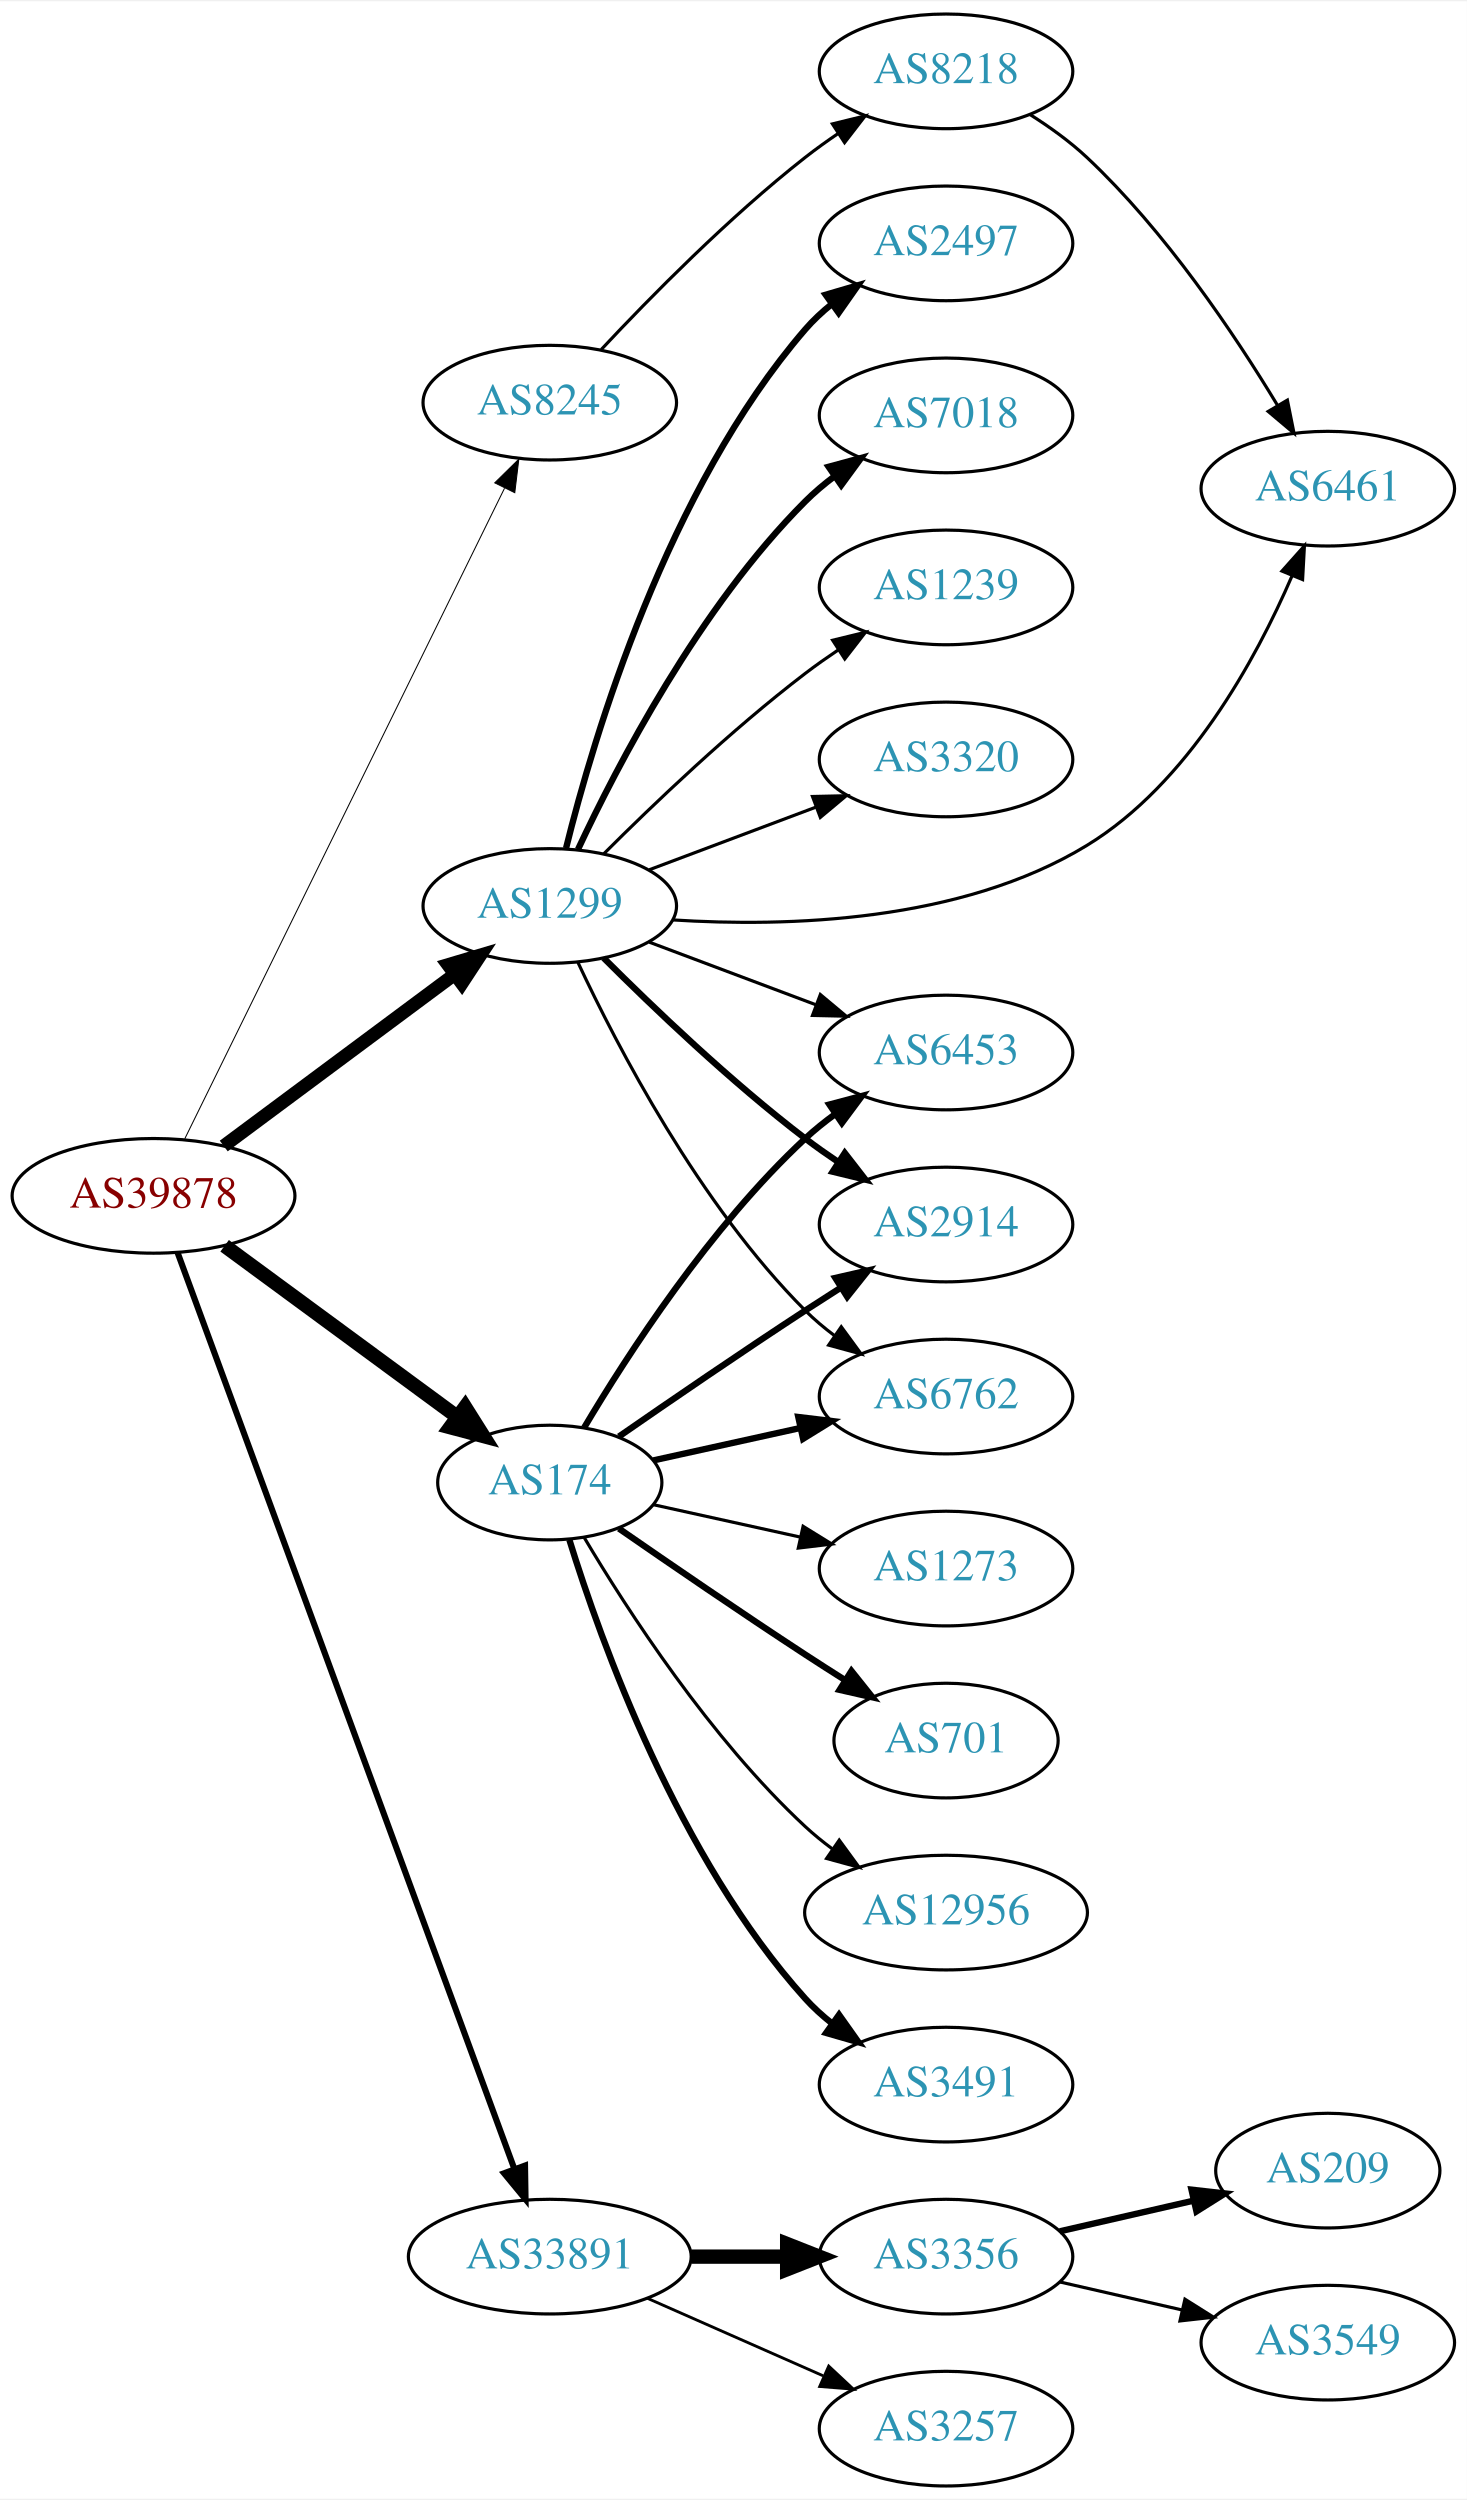
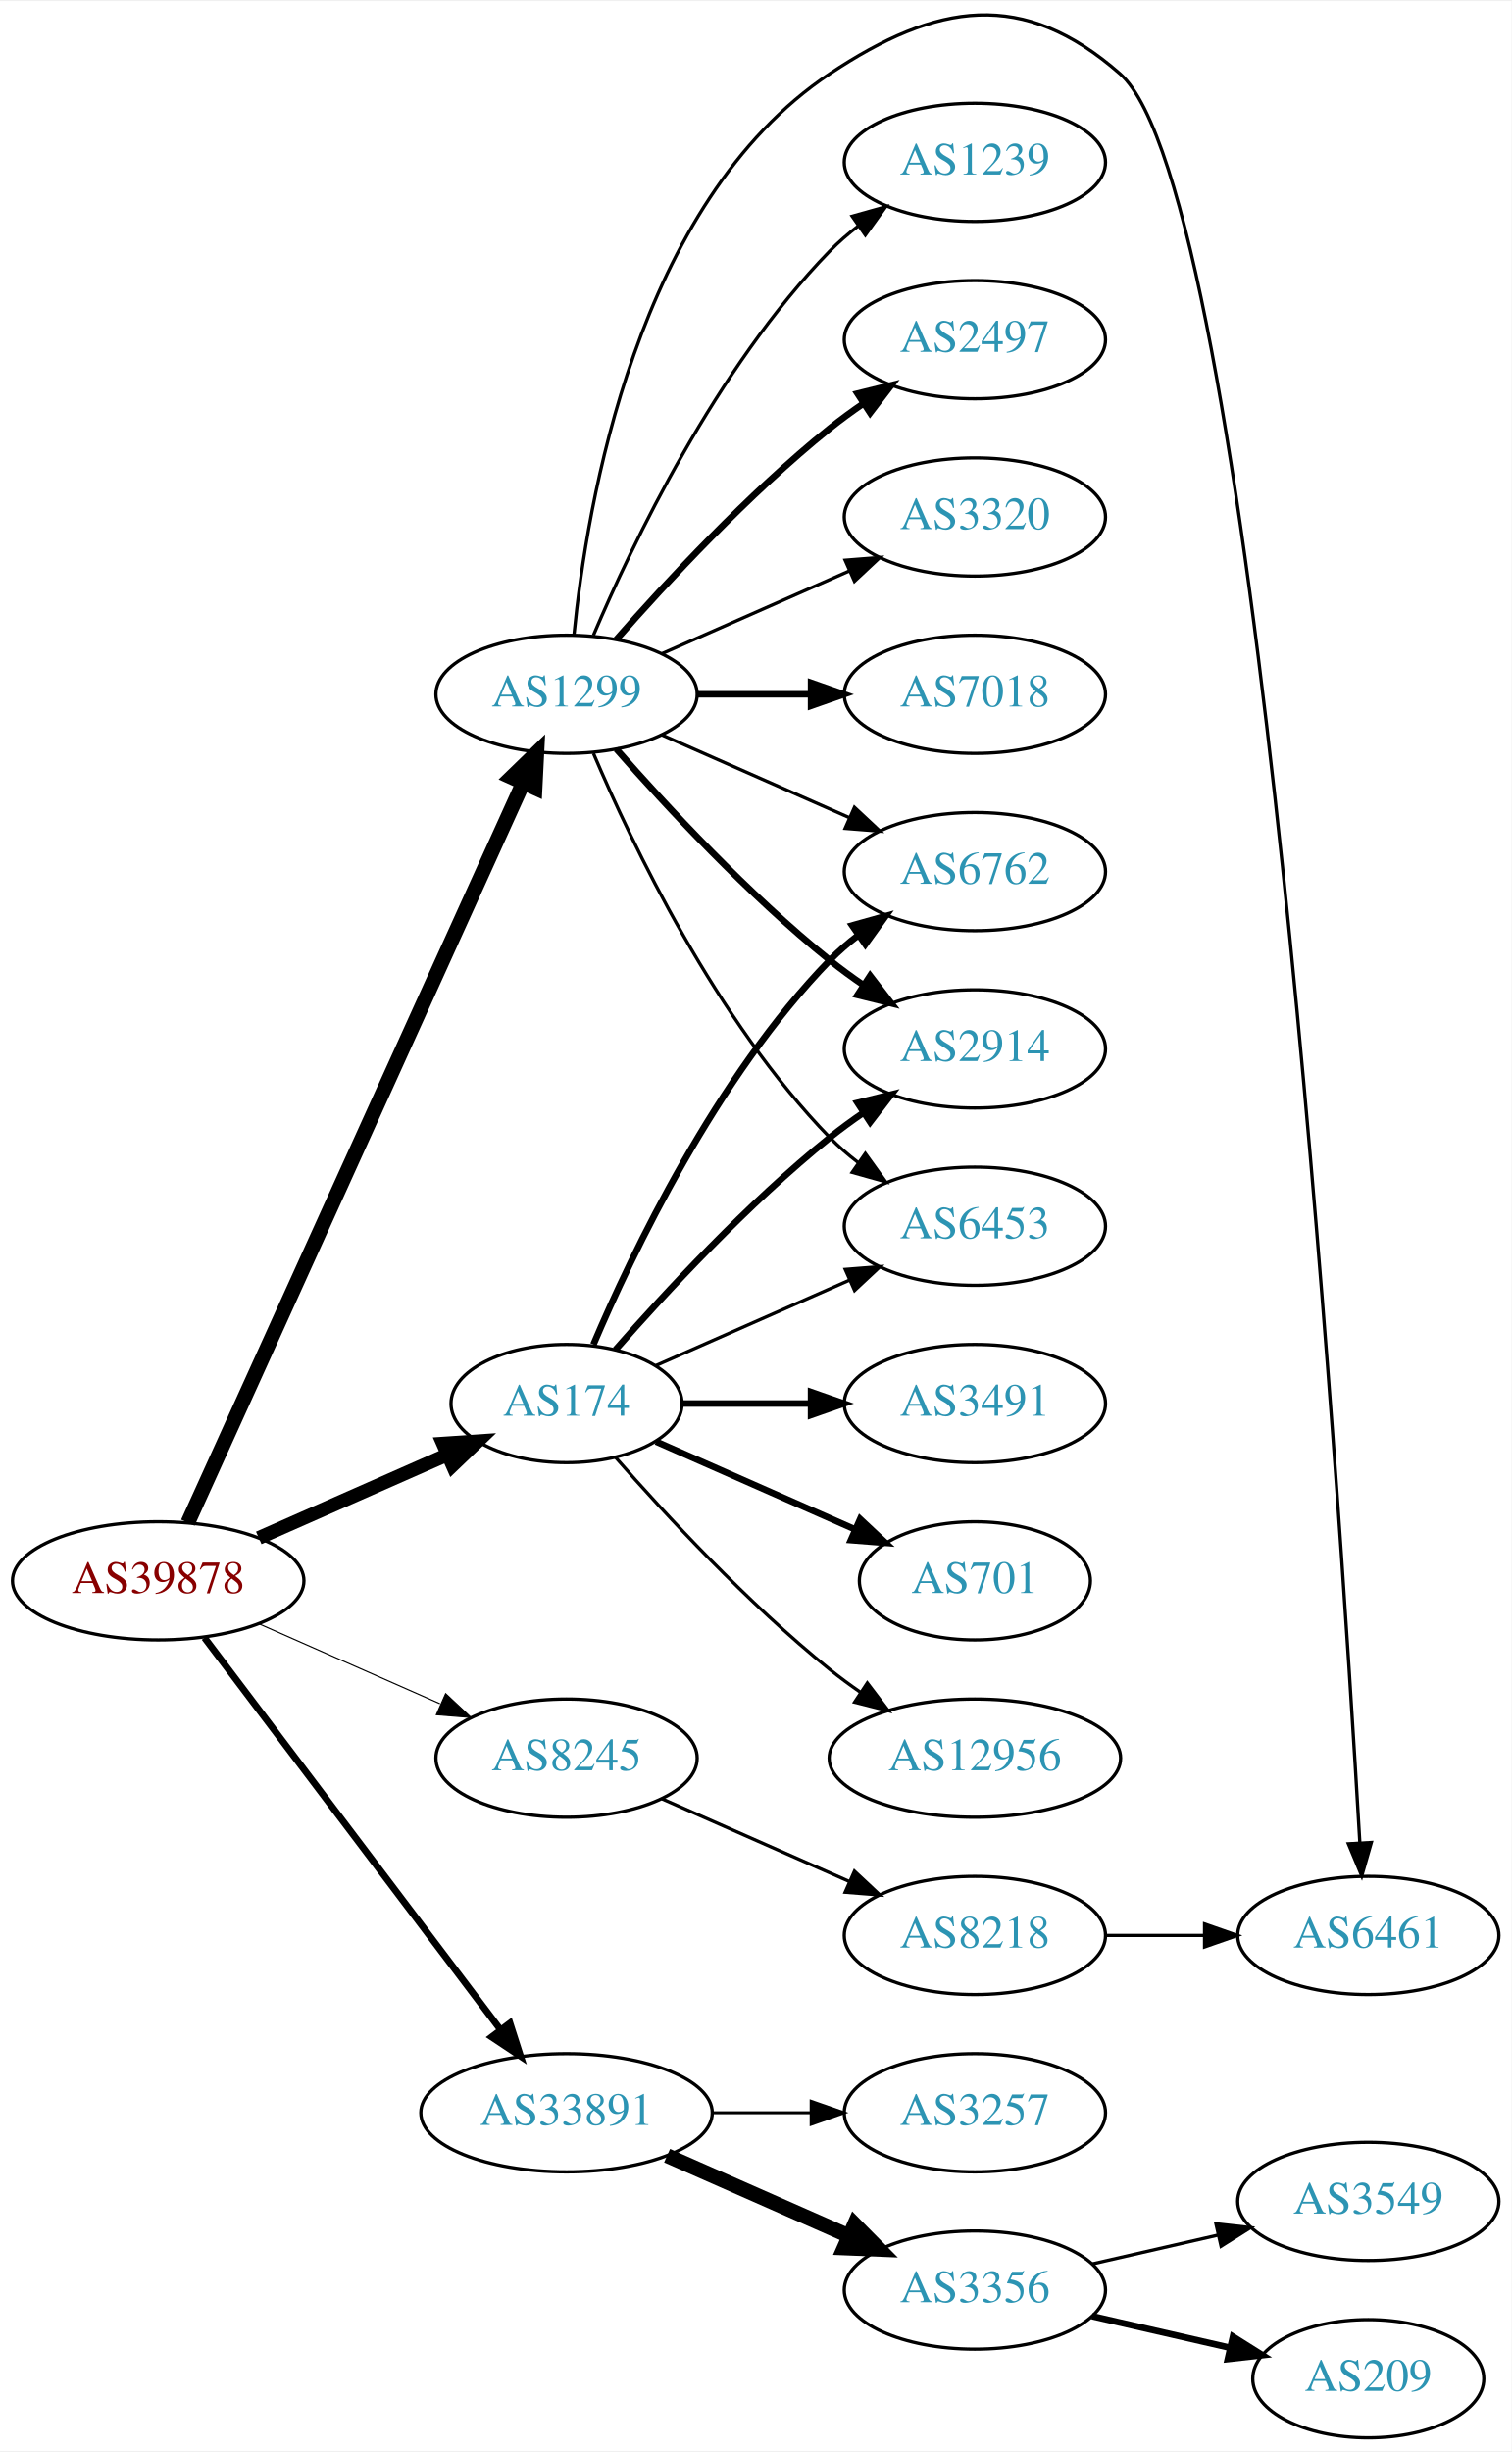
- <svg xmlns="http://www.w3.org/2000/svg" xmlns:xlink="http://www.w3.org/1999/xlink" width="460pt" height="784pt" viewBox="0.00 0.00 460.47 784.00">
-   <g id="graph0" class="graph" transform="scale(1 1) rotate(0) translate(4 780)">
-     <polygon fill="white" stroke="none" points="-4,4 -4,-780 456.469,-780 456.469,4 -4,4" />
+ <svg xmlns="http://www.w3.org/2000/svg" xmlns:xlink="http://www.w3.org/1999/xlink" width="460pt" height="746pt" viewBox="0.00 0.00 460.47 746.13">
+   <g id="graph0" class="graph" transform="scale(1 1) rotate(0) translate(4 742.132)">
+     <polygon fill="white" stroke="none" points="-4,4 -4,-742.132 456.469,-742.132 456.469,4 -4,4" />
    <g id="node1" class="node">
      <g id="a_node1">
        <a xlink:href="/asn/39878" xlink:title="AS39878 ~ Peter Rauter GmbH [AT]">
-           <ellipse fill="#ffffff" stroke="black" cx="44.196" cy="-405" rx="44.393" ry="18" />
-           <text text-anchor="middle" x="44.196" y="-401.3" font-family="Times,serif" font-size="14.00" fill="#880000">AS39878</text>
+           <ellipse fill="#ffffff" stroke="black" cx="44.196" cy="-261" rx="44.393" ry="18" />
+           <text text-anchor="middle" x="44.196" y="-257.3" font-family="Times,serif" font-size="14.00" fill="#880000">AS39878</text>
        </a>
      </g>
    </g>
    <g id="node2" class="node">
      <g id="a_node2">
        <a xlink:href="/asn/174" xlink:title="AS174 ~ Cogent Communications [US]">
          <ellipse fill="#ffffff" stroke="black" cx="168.588" cy="-315" rx="35.194" ry="18" />
          <text text-anchor="middle" x="168.588" y="-311.3" font-family="Times,serif" font-size="14.00" fill="#2c94b3">AS174</text>
        </a>
      </g>
    </g>
    <g id="edge1" class="edge">
-       <path fill="none" stroke="black" stroke-width="4.5" d="M66.515,-389.323C86.799,-374.408 117.436,-351.879 139.661,-335.536" />
-       <polygon fill="black" stroke="black" stroke-width="4.5" points="142.004,-338.7 147.728,-329.604 137.339,-332.356 142.004,-338.7" />
+       <path fill="none" stroke="black" stroke-width="4.154" d="M74.824,-274.072C92.095,-281.692 113.985,-291.35 132.164,-299.371" />
+       <polygon fill="black" stroke="black" stroke-width="4.154" points="130.941,-302.804 141.557,-303.515 133.875,-296.153 130.941,-302.804" />
    </g>
    <g id="node3" class="node">
      <g id="a_node3">
        <a xlink:href="/asn/1299" xlink:title="AS1299 ~ Telia Carrier [EU]">
-           <ellipse fill="#ffffff" stroke="black" cx="168.588" cy="-496" rx="39.794" ry="18" />
-           <text text-anchor="middle" x="168.588" y="-492.3" font-family="Times,serif" font-size="14.00" fill="#2c94b3">AS1299</text>
+           <ellipse fill="#ffffff" stroke="black" cx="168.588" cy="-531" rx="39.794" ry="18" />
+           <text text-anchor="middle" x="168.588" y="-527.3" font-family="Times,serif" font-size="14.00" fill="#2c94b3">AS1299</text>
        </a>
      </g>
    </g>
    <g id="edge2" class="edge">
-       <path fill="none" stroke="black" stroke-width="4.179" d="M66.236,-420.643C86.236,-435.513 116.48,-458 138.726,-474.541" />
-       <polygon fill="black" stroke="black" stroke-width="4.179" points="136.616,-477.528 146.823,-480.561 140.979,-471.66 136.616,-477.528" />
+       <path fill="none" stroke="black" stroke-width="4.5" d="M53.227,-278.715C74.147,-324.867 130.43,-449.028 155.386,-504.082" />
+       <polygon fill="black" stroke="black" stroke-width="4.5" points="151.813,-505.737 159.528,-513.219 158.986,-502.486 151.813,-505.737" />
    </g>
    <g id="node4" class="node">
      <g id="a_node4">
        <a xlink:href="/asn/8245" xlink:title="AS8245 ~ Video-Broadcast GmbH [AT]">
-           <ellipse fill="#ffffff" stroke="black" cx="168.588" cy="-654" rx="39.794" ry="18" />
-           <text text-anchor="middle" x="168.588" y="-650.3" font-family="Times,serif" font-size="14.00" fill="#2c94b3">AS8245</text>
+           <ellipse fill="#ffffff" stroke="black" cx="168.588" cy="-207" rx="39.794" ry="18" />
+           <text text-anchor="middle" x="168.588" y="-203.3" font-family="Times,serif" font-size="14.00" fill="#2c94b3">AS8245</text>
        </a>
      </g>
    </g>
    <g id="edge3" class="edge">
-       <path fill="none" stroke="black" stroke-width="0.321" d="M53.998,-422.907C75.213,-466.068 129.268,-576.039 154.386,-627.141" />
-       <polygon fill="black" stroke="black" stroke-width="0.321" points="151.313,-628.824 158.866,-636.255 157.596,-625.736 151.313,-628.824" />
+       <path fill="none" stroke="black" stroke-width="0.346" d="M74.824,-247.928C91.418,-240.607 112.278,-231.403 130.011,-223.579" />
+       <polygon fill="black" stroke="black" stroke-width="0.346" points="131.758,-226.634 139.495,-219.395 128.933,-220.23 131.758,-226.634" />
    </g>
    <g id="node5" class="node">
      <g id="a_node5">
        <a xlink:href="/asn/33891" xlink:title="AS33891 ~ CORE-BACKBONE GMBH GLOBAL NETWORK [DE]">
-           <ellipse fill="#ffffff" stroke="black" cx="168.588" cy="-72" rx="44.393" ry="18" />
-           <text text-anchor="middle" x="168.588" y="-68.3" font-family="Times,serif" font-size="14.00" fill="#2c94b3">AS33891</text>
+           <ellipse fill="#ffffff" stroke="black" cx="168.588" cy="-99" rx="44.393" ry="18" />
+           <text text-anchor="middle" x="168.588" y="-95.3" font-family="Times,serif" font-size="14.00" fill="#2c94b3">AS33891</text>
        </a>
      </g>
    </g>
    <g id="edge4" class="edge">
-       <path fill="none" stroke="black" stroke-width="1.929" d="M51.776,-387.096C71.948,-332.213 133.026,-166.036 157.392,-99.742" />
-       <polygon fill="black" stroke="black" stroke-width="1.929" points="160.811,-100.586 160.975,-89.992 154.24,-98.171 160.811,-100.586" />
+       <path fill="none" stroke="black" stroke-width="2.077" d="M58.294,-243.663C79.919,-215.04 123.19,-157.767 148.312,-124.514" />
+       <polygon fill="black" stroke="black" stroke-width="2.077" points="151.349,-126.301 154.584,-116.212 145.764,-122.081 151.349,-126.301" />
    </g>
    <g id="node6" class="node">
      <g id="a_node6">
-         <a xlink:href="/asn/2914" xlink:title="AS2914 ~ NTT America, Inc. [US]">
-           <ellipse fill="#ffffff" stroke="black" cx="292.98" cy="-396" rx="39.794" ry="18" />
-           <text text-anchor="middle" x="292.98" y="-392.3" font-family="Times,serif" font-size="14.00" fill="#2c94b3">AS2914</text>
+         <a xlink:href="/asn/6762" xlink:title="AS6762 ~ TELECOM ITALIA SPARKLE S.p.A. [IT]">
+           <ellipse fill="#ffffff" stroke="black" cx="292.98" cy="-477" rx="39.794" ry="18" />
+           <text text-anchor="middle" x="292.98" y="-473.3" font-family="Times,serif" font-size="14.00" fill="#2c94b3">AS6762</text>
        </a>
      </g>
    </g>
    <g id="edge5" class="edge">
-       <path fill="none" stroke="black" stroke-width="2" d="M190.279,-329.44C206.17,-340.449 228.721,-355.897 248.784,-369 252.366,-371.339 256.137,-373.759 259.897,-376.144" />
-       <polygon fill="black" stroke="black" stroke-width="2" points="258.23,-379.231 268.558,-381.596 261.959,-373.307 258.23,-379.231" />
+       <path fill="none" stroke="black" stroke-width="2" d="M176.779,-332.975C188.546,-360.682 214.12,-414.348 248.784,-450 251.404,-452.695 254.345,-455.239 257.428,-457.608" />
+       <polygon fill="black" stroke="black" stroke-width="2" points="255.594,-460.597 265.796,-463.455 259.603,-454.859 255.594,-460.597" />
    </g>
    <g id="node7" class="node">
      <g id="a_node7">
-         <a xlink:href="/asn/6762" xlink:title="AS6762 ~ TELECOM ITALIA SPARKLE S.p.A. [IT]">
-           <ellipse fill="#ffffff" stroke="black" cx="292.98" cy="-342" rx="39.794" ry="18" />
-           <text text-anchor="middle" x="292.98" y="-338.3" font-family="Times,serif" font-size="14.00" fill="#2c94b3">AS6762</text>
+         <a xlink:href="/asn/2914" xlink:title="AS2914 ~ NTT America, Inc. [US]">
+           <ellipse fill="#ffffff" stroke="black" cx="292.98" cy="-423" rx="39.794" ry="18" />
+           <text text-anchor="middle" x="292.98" y="-419.3" font-family="Times,serif" font-size="14.00" fill="#2c94b3">AS2914</text>
        </a>
      </g>
    </g>
    <g id="edge6" class="edge">
-       <path fill="none" stroke="black" stroke-width="2" d="M201.107,-321.953C215.168,-325.055 231.986,-328.765 247.31,-332.146" />
-       <polygon fill="black" stroke="black" stroke-width="2" points="246.601,-335.573 257.12,-334.31 248.109,-328.738 246.601,-335.573" />
+       <path fill="none" stroke="black" stroke-width="2" d="M183.462,-331.345C198.532,-348.559 223.81,-375.901 248.784,-396 252.04,-398.62 255.565,-401.192 259.149,-403.646" />
+       <polygon fill="black" stroke="black" stroke-width="2" points="257.237,-406.577 267.522,-409.121 261.068,-400.719 257.237,-406.577" />
    </g>
    <g id="node8" class="node">
      <g id="a_node8">
-         <a xlink:href="/asn/6453" xlink:title="AS6453 ~ TATA COMMUNICATIONS (AMERICA) INC [US]">
-           <ellipse fill="#ffffff" stroke="black" cx="292.98" cy="-450" rx="39.794" ry="18" />
-           <text text-anchor="middle" x="292.98" y="-446.3" font-family="Times,serif" font-size="14.00" fill="#2c94b3">AS6453</text>
+         <a xlink:href="/asn/3491" xlink:title="AS3491 ~ PCCW Global, Inc. [US]">
+           <ellipse fill="#ffffff" stroke="black" cx="292.98" cy="-315" rx="39.794" ry="18" />
+           <text text-anchor="middle" x="292.98" y="-311.3" font-family="Times,serif" font-size="14.00" fill="#2c94b3">AS3491</text>
        </a>
      </g>
    </g>
    <g id="edge7" class="edge">
-       <path fill="none" stroke="black" stroke-width="2" d="M179.401,-332.279C192.907,-355.011 218.967,-395.314 248.784,-423 251.691,-425.699 254.904,-428.28 258.228,-430.703" />
-       <polygon fill="black" stroke="black" stroke-width="2" points="256.363,-433.667 266.606,-436.375 260.287,-427.87 256.363,-433.667" />
+       <path fill="none" stroke="black" stroke-width="2" d="M204.007,-315C216.058,-315 229.834,-315 242.852,-315" />
+       <polygon fill="black" stroke="black" stroke-width="2" points="243.081,-318.5 253.081,-315 243.081,-311.5 243.081,-318.5" />
    </g>
    <g id="node9" class="node">
      <g id="a_node9">
-         <a xlink:href="/asn/701" xlink:title="AS701 ~ UUNET [US]">
-           <ellipse fill="#ffffff" stroke="black" cx="292.98" cy="-234" rx="35.194" ry="18" />
-           <text text-anchor="middle" x="292.98" y="-230.3" font-family="Times,serif" font-size="14.00" fill="#2c94b3">AS701</text>
+         <a xlink:href="/asn/6453" xlink:title="AS6453 ~ TATA COMMUNICATIONS (AMERICA) INC [US]">
+           <ellipse fill="#ffffff" stroke="black" cx="292.98" cy="-369" rx="39.794" ry="18" />
+           <text text-anchor="middle" x="292.98" y="-365.3" font-family="Times,serif" font-size="14.00" fill="#2c94b3">AS6453</text>
        </a>
      </g>
    </g>
    <g id="edge8" class="edge">
-       <path fill="none" stroke="black" stroke-width="2" d="M190.279,-300.56C206.17,-289.551 228.721,-274.103 248.784,-261 252.829,-258.358 257.114,-255.615 261.354,-252.933" />
-       <polygon fill="black" stroke="black" stroke-width="2" points="263.291,-255.85 269.898,-247.568 259.568,-249.921 263.291,-255.85" />
+       <path fill="none" stroke="black" d="M195.844,-326.584C213.03,-334.167 235.743,-344.188 254.777,-352.586" />
+       <polygon fill="black" stroke="black" points="253.503,-355.849 264.065,-356.684 256.329,-349.445 253.503,-355.849" />
    </g>
    <g id="node10" class="node">
      <g id="a_node10">
-         <a xlink:href="/asn/12956" xlink:title="AS12956 ~ TELXIUS [ES]">
-           <ellipse fill="#ffffff" stroke="black" cx="292.98" cy="-180" rx="44.393" ry="18" />
-           <text text-anchor="middle" x="292.98" y="-176.3" font-family="Times,serif" font-size="14.00" fill="#2c94b3">AS12956</text>
+         <a xlink:href="/asn/701" xlink:title="AS701 ~ UUNET [US]">
+           <ellipse fill="#ffffff" stroke="black" cx="292.98" cy="-261" rx="35.194" ry="18" />
+           <text text-anchor="middle" x="292.98" y="-257.3" font-family="Times,serif" font-size="14.00" fill="#2c94b3">AS701</text>
        </a>
      </g>
    </g>
    <g id="edge9" class="edge">
-       <path fill="none" stroke="black" d="M179.401,-297.721C192.907,-274.989 218.967,-234.686 248.784,-207 251.391,-204.58 254.244,-202.254 257.203,-200.052" />
-       <polygon fill="black" stroke="black" points="259.451,-202.754 265.703,-194.2 255.481,-196.988 259.451,-202.754" />
+       <path fill="none" stroke="black" stroke-width="2" d="M195.844,-303.416C213.51,-295.621 237.018,-285.25 256.366,-276.713" />
+       <polygon fill="black" stroke="black" stroke-width="2" points="258.031,-279.804 265.768,-272.565 255.206,-273.4 258.031,-279.804" />
    </g>
    <g id="node11" class="node">
      <g id="a_node11">
-         <a xlink:href="/asn/3491" xlink:title="AS3491 ~ PCCW Global, Inc. [US]">
-           <ellipse fill="#ffffff" stroke="black" cx="292.98" cy="-126" rx="39.794" ry="18" />
-           <text text-anchor="middle" x="292.98" y="-122.3" font-family="Times,serif" font-size="14.00" fill="#2c94b3">AS3491</text>
+         <a xlink:href="/asn/12956" xlink:title="AS12956 ~ TELXIUS [ES]">
+           <ellipse fill="#ffffff" stroke="black" cx="292.98" cy="-207" rx="44.393" ry="18" />
+           <text text-anchor="middle" x="292.98" y="-203.3" font-family="Times,serif" font-size="14.00" fill="#2c94b3">AS12956</text>
        </a>
      </g>
    </g>
    <g id="edge10" class="edge">
-       <path fill="none" stroke="black" stroke-width="2" d="M174.726,-297.06C184.629,-265.021 208.966,-197.188 248.784,-153 251.3,-150.208 254.172,-147.599 257.211,-145.188" />
-       <polygon fill="black" stroke="black" stroke-width="2" points="259.394,-147.93 265.519,-139.285 255.34,-142.224 259.394,-147.93" />
+       <path fill="none" stroke="black" d="M183.462,-298.655C198.532,-281.441 223.81,-254.099 248.784,-234 251.712,-231.643 254.859,-229.325 258.07,-227.098" />
+       <polygon fill="black" stroke="black" points="260.206,-229.882 266.618,-221.448 256.346,-224.042 260.206,-229.882" />
+     </g>
+     <g id="edge12" class="edge">
+       <path fill="none" stroke="black" d="M197.667,-518.611C214.615,-511.134 236.413,-501.517 254.782,-493.412" />
+       <polygon fill="black" stroke="black" points="256.296,-496.57 264.032,-489.331 253.47,-490.166 256.296,-496.57" />
+     </g>
+     <g id="edge17" class="edge">
+       <path fill="none" stroke="black" stroke-width="2" d="M183.74,-514.337C198.842,-497.106 223.963,-469.976 248.784,-450 252.04,-447.38 255.565,-444.808 259.149,-442.354" />
+       <polygon fill="black" stroke="black" stroke-width="2" points="261.068,-445.281 267.522,-436.879 257.237,-439.423 261.068,-445.281" />
+     </g>
+     <g id="edge18" class="edge">
+       <path fill="none" stroke="black" d="M176.779,-513.025C188.546,-485.318 214.12,-431.652 248.784,-396 251.404,-393.305 254.345,-390.761 257.428,-388.392" />
+       <polygon fill="black" stroke="black" points="259.603,-391.141 265.796,-382.545 255.594,-385.403 259.603,-391.141" />
    </g>
    <g id="node12" class="node">
      <g id="a_node12">
-         <a xlink:href="/asn/1273" xlink:title="AS1273 ~ Vodafone Group PLC [EU]">
-           <ellipse fill="#ffffff" stroke="black" cx="292.98" cy="-288" rx="39.794" ry="18" />
-           <text text-anchor="middle" x="292.98" y="-284.3" font-family="Times,serif" font-size="14.00" fill="#2c94b3">AS1273</text>
+         <a xlink:href="/asn/2497" xlink:title="AS2497 ~ Internet Initiative Japan Inc. [JP]">
+           <ellipse fill="#ffffff" stroke="black" cx="292.98" cy="-639" rx="39.794" ry="18" />
+           <text text-anchor="middle" x="292.98" y="-635.3" font-family="Times,serif" font-size="14.00" fill="#2c94b3">AS2497</text>
        </a>
      </g>
    </g>
    <g id="edge11" class="edge">
-       <path fill="none" stroke="black" d="M201.107,-308.047C215.168,-304.945 231.986,-301.235 247.31,-297.854" />
-       <polygon fill="black" stroke="black" points="248.109,-301.262 257.12,-295.69 246.601,-294.427 248.109,-301.262" />
-     </g>
-     <g id="edge12" class="edge">
-       <path fill="none" stroke="black" stroke-width="2" d="M185.487,-479.681C200.944,-464.228 225.443,-440.806 248.784,-423 252.107,-420.466 255.674,-417.947 259.283,-415.525" />
-       <polygon fill="black" stroke="black" stroke-width="2" points="261.192,-418.458 267.683,-410.085 257.387,-412.583 261.192,-418.458" />
-     </g>
-     <g id="edge17" class="edge">
-       <path fill="none" stroke="black" d="M177.439,-478.253C189.719,-451.983 215.545,-402.274 248.784,-369 251.587,-366.194 254.733,-363.543 258.017,-361.078" />
-       <polygon fill="black" stroke="black" points="260.086,-363.903 266.344,-355.353 256.121,-358.135 260.086,-363.903" />
-     </g>
-     <g id="edge19" class="edge">
-       <path fill="none" stroke="black" d="M199.842,-484.629C215.583,-478.713 235.03,-471.404 251.995,-465.028" />
-       <polygon fill="black" stroke="black" points="253.521,-468.194 261.65,-461.399 251.058,-461.641 253.521,-468.194" />
+       <path fill="none" stroke="black" stroke-width="2" d="M183.74,-547.663C198.842,-564.894 223.963,-592.024 248.784,-612 252.04,-614.62 255.565,-617.192 259.149,-619.646" />
+       <polygon fill="black" stroke="black" stroke-width="2" points="257.237,-622.577 267.522,-625.121 261.068,-616.719 257.237,-622.577" />
    </g>
    <g id="node13" class="node">
      <g id="a_node13">
-         <a xlink:href="/asn/2497" xlink:title="AS2497 ~ Internet Initiative Japan Inc. [JP]">
-           <ellipse fill="#ffffff" stroke="black" cx="292.98" cy="-704" rx="39.794" ry="18" />
-           <text text-anchor="middle" x="292.98" y="-700.3" font-family="Times,serif" font-size="14.00" fill="#2c94b3">AS2497</text>
+         <a xlink:href="/asn/3320" xlink:title="AS3320 ~ DTAG [DE]">
+           <ellipse fill="#ffffff" stroke="black" cx="292.98" cy="-585" rx="39.794" ry="18" />
+           <text text-anchor="middle" x="292.98" y="-581.3" font-family="Times,serif" font-size="14.00" fill="#2c94b3">AS3320</text>
        </a>
      </g>
    </g>
    <g id="edge13" class="edge">
-       <path fill="none" stroke="black" stroke-width="2" d="M173.688,-514.115C182.357,-549.063 205.406,-626.767 248.784,-677 251.241,-679.845 254.072,-682.489 257.086,-684.921" />
-       <polygon fill="black" stroke="black" stroke-width="2" points="255.194,-687.871 265.36,-690.855 259.274,-682.183 255.194,-687.871" />
+       <path fill="none" stroke="black" d="M197.667,-543.389C214.615,-550.866 236.413,-560.483 254.782,-568.588" />
+       <polygon fill="black" stroke="black" points="253.47,-571.834 264.032,-572.669 256.296,-565.43 253.47,-571.834" />
    </g>
    <g id="node14" class="node">
      <g id="a_node14">
        <a xlink:href="/asn/7018" xlink:title="AS7018 ~ AT&amp;T Services, Inc. [US]">
-           <ellipse fill="#ffffff" stroke="black" cx="292.98" cy="-650" rx="39.794" ry="18" />
-           <text text-anchor="middle" x="292.98" y="-646.3" font-family="Times,serif" font-size="14.00" fill="#2c94b3">AS7018</text>
+           <ellipse fill="#ffffff" stroke="black" cx="292.98" cy="-531" rx="39.794" ry="18" />
+           <text text-anchor="middle" x="292.98" y="-527.3" font-family="Times,serif" font-size="14.00" fill="#2c94b3">AS7018</text>
        </a>
      </g>
    </g>
    <g id="edge14" class="edge">
-       <path fill="none" stroke="black" stroke-width="2" d="M177.439,-513.747C189.719,-540.017 215.545,-589.726 248.784,-623 251.587,-625.806 254.733,-628.457 258.017,-630.922" />
-       <polygon fill="black" stroke="black" stroke-width="2" points="256.121,-633.865 266.344,-636.647 260.086,-628.097 256.121,-633.865" />
+       <path fill="none" stroke="black" stroke-width="2" d="M208.314,-531C219.252,-531 231.303,-531 242.769,-531" />
+       <polygon fill="black" stroke="black" stroke-width="2" points="243.087,-534.5 253.087,-531 243.087,-527.5 243.087,-534.5" />
    </g>
    <g id="node15" class="node">
      <g id="a_node15">
-         <a xlink:href="/asn/1239" xlink:title="AS1239 ~ Sprint [US]">
-           <ellipse fill="#ffffff" stroke="black" cx="292.98" cy="-596" rx="39.794" ry="18" />
-           <text text-anchor="middle" x="292.98" y="-592.3" font-family="Times,serif" font-size="14.00" fill="#2c94b3">AS1239</text>
+         <a xlink:href="/asn/6461" xlink:title="AS6461 ~ Zayo Bandwidth [US]">
+           <ellipse fill="#ffffff" stroke="black" cx="412.823" cy="-153" rx="39.794" ry="18" />
+           <text text-anchor="middle" x="412.823" y="-149.3" font-family="Times,serif" font-size="14.00" fill="#2c94b3">AS6461</text>
        </a>
      </g>
    </g>
    <g id="edge15" class="edge">
-       <path fill="none" stroke="black" d="M185.487,-512.319C200.944,-527.772 225.443,-551.194 248.784,-569 252.107,-571.534 255.674,-574.053 259.283,-576.475" />
-       <polygon fill="black" stroke="black" points="257.387,-579.417 267.683,-581.915 261.192,-573.542 257.387,-579.417" />
+       <path fill="none" stroke="black" d="M170.851,-549.105C174.679,-588.333 189.838,-680.788 248.784,-720 281.494,-741.759 307.64,-745.903 337.176,-720 378.223,-684.003 403.839,-291.321 410.241,-181.429" />
+       <polygon fill="black" stroke="black" points="413.753,-181.317 410.832,-171.133 406.764,-180.916 413.753,-181.317" />
    </g>
    <g id="node16" class="node">
      <g id="a_node16">
-         <a xlink:href="/asn/6461" xlink:title="AS6461 ~ Zayo Bandwidth [US]">
-           <ellipse fill="#ffffff" stroke="black" cx="412.823" cy="-627" rx="39.794" ry="18" />
-           <text text-anchor="middle" x="412.823" y="-623.3" font-family="Times,serif" font-size="14.00" fill="#2c94b3">AS6461</text>
+         <a xlink:href="/asn/1239" xlink:title="AS1239 ~ Sprint [US]">
+           <ellipse fill="#ffffff" stroke="black" cx="292.98" cy="-693" rx="39.794" ry="18" />
+           <text text-anchor="middle" x="292.98" y="-689.3" font-family="Times,serif" font-size="14.00" fill="#2c94b3">AS1239</text>
        </a>
      </g>
    </g>
    <g id="edge16" class="edge">
-       <path fill="none" stroke="black" d="M207.101,-491.626C243.102,-489.311 297.684,-490.901 337.176,-515 369.013,-534.428 390.168,-573.167 401.585,-599.585" />
-       <polygon fill="black" stroke="black" points="398.436,-601.131 405.486,-609.041 404.907,-598.462 398.436,-601.131" />
+       <path fill="none" stroke="black" d="M176.779,-548.975C188.546,-576.682 214.12,-630.348 248.784,-666 251.404,-668.695 254.345,-671.239 257.428,-673.608" />
+       <polygon fill="black" stroke="black" points="255.594,-676.597 265.796,-679.455 259.603,-670.859 255.594,-676.597" />
    </g>
    <g id="node17" class="node">
      <g id="a_node17">
-         <a xlink:href="/asn/3320" xlink:title="AS3320 ~ DTAG [DE]">
-           <ellipse fill="#ffffff" stroke="black" cx="292.98" cy="-542" rx="39.794" ry="18" />
-           <text text-anchor="middle" x="292.98" y="-538.3" font-family="Times,serif" font-size="14.00" fill="#2c94b3">AS3320</text>
-         </a>
-       </g>
-     </g>
-     <g id="edge18" class="edge">
-       <path fill="none" stroke="black" d="M199.842,-507.371C215.583,-513.287 235.03,-520.596 251.995,-526.972" />
-       <polygon fill="black" stroke="black" points="251.058,-530.359 261.65,-530.601 253.521,-523.806 251.058,-530.359" />
+         <a xlink:href="/asn/8218" xlink:title="AS8218 ~ legacy Neotelecoms [FR]">
+           <ellipse fill="#ffffff" stroke="black" cx="292.98" cy="-153" rx="39.794" ry="18" />
+           <text text-anchor="middle" x="292.98" y="-149.3" font-family="Times,serif" font-size="14.00" fill="#2c94b3">AS8218</text>
+         </a>
+       </g>
+     </g>
+     <g id="edge19" class="edge">
+       <path fill="none" stroke="black" d="M197.667,-194.611C214.615,-187.134 236.413,-177.517 254.782,-169.412" />
+       <polygon fill="black" stroke="black" points="256.296,-172.57 264.032,-165.331 253.47,-166.166 256.296,-172.57" />
    </g>
    <g id="node18" class="node">
      <g id="a_node18">
-         <a xlink:href="/asn/8218" xlink:title="AS8218 ~ legacy Neotelecoms [FR]">
-           <ellipse fill="#ffffff" stroke="black" cx="292.98" cy="-758" rx="39.794" ry="18" />
-           <text text-anchor="middle" x="292.98" y="-754.3" font-family="Times,serif" font-size="14.00" fill="#2c94b3">AS8218</text>
-         </a>
-       </g>
-     </g>
-     <g id="edge20" class="edge">
-       <path fill="none" stroke="black" d="M184.748,-670.684C200.051,-687.039 224.79,-712.185 248.784,-731 252.073,-733.578 255.619,-736.125 259.215,-738.563" />
-       <polygon fill="black" stroke="black" points="257.311,-741.5 267.601,-744.021 261.129,-735.633 257.311,-741.5" />
+         <a xlink:href="/asn/3257" xlink:title="AS3257 ~ GTT [DE]">
+           <ellipse fill="#ffffff" stroke="black" cx="292.98" cy="-99" rx="39.794" ry="18" />
+           <text text-anchor="middle" x="292.98" y="-95.3" font-family="Times,serif" font-size="14.00" fill="#2c94b3">AS3257</text>
+         </a>
+       </g>
+     </g>
+     <g id="edge21" class="edge">
+       <path fill="none" stroke="black" stroke-width="0.9" d="M213.084,-99C222.773,-99 233.11,-99 243.002,-99" />
+       <polygon fill="black" stroke="black" stroke-width="0.9" points="243.105,-102.5 253.105,-99 243.105,-95.5 243.105,-102.5" />
    </g>
    <g id="node19" class="node">
      <g id="a_node19">
-         <a xlink:href="/asn/3257" xlink:title="AS3257 ~ GTT [DE]">
-           <ellipse fill="#ffffff" stroke="black" cx="292.98" cy="-18" rx="39.794" ry="18" />
-           <text text-anchor="middle" x="292.98" y="-14.3" font-family="Times,serif" font-size="14.00" fill="#2c94b3">AS3257</text>
+         <a xlink:href="/asn/3356" xlink:title="AS3356 ~ Level 3 Parent, LLC [US]">
+           <ellipse fill="#ffffff" stroke="black" cx="292.98" cy="-45" rx="39.794" ry="18" />
+           <text text-anchor="middle" x="292.98" y="-41.3" font-family="Times,serif" font-size="14.00" fill="#2c94b3">AS3356</text>
        </a>
      </g>
    </g>
    <g id="edge22" class="edge">
-       <path fill="none" stroke="black" stroke-width="0.9" d="M199.216,-58.928C215.81,-51.606 236.67,-42.403 254.403,-34.579" />
-       <polygon fill="black" stroke="black" stroke-width="0.9" points="256.151,-37.634 263.887,-30.395 253.325,-31.23 256.151,-37.634" />
+       <path fill="none" stroke="black" stroke-width="4.5" d="M199.216,-85.928C215.81,-78.606 236.67,-69.403 254.403,-61.579" />
+       <polygon fill="black" stroke="black" stroke-width="4.5" points="256.327,-65.034 263.887,-57.395 253.148,-57.829 256.327,-65.034" />
+     </g>
+     <g id="edge20" class="edge">
+       <path fill="none" stroke="black" d="M332.893,-153C342.446,-153 352.796,-153 362.759,-153" />
+       <polygon fill="black" stroke="black" points="362.951,-156.5 372.951,-153 362.951,-149.5 362.951,-156.5" />
    </g>
    <g id="node20" class="node">
      <g id="a_node20">
-         <a xlink:href="/asn/3356" xlink:title="AS3356 ~ Level 3 Parent, LLC [US]">
-           <ellipse fill="#ffffff" stroke="black" cx="292.98" cy="-72" rx="39.794" ry="18" />
-           <text text-anchor="middle" x="292.98" y="-68.3" font-family="Times,serif" font-size="14.00" fill="#2c94b3">AS3356</text>
+         <a xlink:href="/asn/209" xlink:title="AS209 ~ CenturyLink Communications, LLC [US]">
+           <ellipse fill="#ffffff" stroke="black" cx="412.823" cy="-18" rx="35.194" ry="18" />
+           <text text-anchor="middle" x="412.823" y="-14.3" font-family="Times,serif" font-size="14.00" fill="#2c94b3">AS209</text>
        </a>
      </g>
    </g>
    <g id="edge23" class="edge">
-       <path fill="none" stroke="black" stroke-width="4.5" d="M213.084,-72C222.773,-72 233.11,-72 243.002,-72" />
-       <polygon fill="black" stroke="black" stroke-width="4.5" points="243.105,-75.938 253.105,-72 243.105,-68.063 243.105,-75.938" />
-     </g>
-     <g id="edge21" class="edge">
-       <path fill="none" stroke="black" d="M319.39,-744.412C325.555,-740.515 331.887,-735.961 337.176,-731 361.823,-707.88 383.525,-675.536 397.086,-653.081" />
-       <polygon fill="black" stroke="black" points="400.135,-654.801 402.214,-644.412 394.11,-651.237 400.135,-654.801" />
+       <path fill="none" stroke="black" stroke-width="2" d="M328.7,-37.045C341.792,-34.045 356.814,-30.604 370.455,-27.478" />
+       <polygon fill="black" stroke="black" stroke-width="2" points="371.597,-30.807 380.562,-25.162 370.033,-23.984 371.597,-30.807" />
    </g>
    <g id="node21" class="node">
      <g id="a_node21">
        <a xlink:href="/asn/3549" xlink:title="AS3549 ~ Level 3 Parent, LLC [US]">
-           <ellipse fill="#ffffff" stroke="black" cx="412.823" cy="-45" rx="39.794" ry="18" />
-           <text text-anchor="middle" x="412.823" y="-41.3" font-family="Times,serif" font-size="14.00" fill="#2c94b3">AS3549</text>
+           <ellipse fill="#ffffff" stroke="black" cx="412.823" cy="-72" rx="39.794" ry="18" />
+           <text text-anchor="middle" x="412.823" y="-68.3" font-family="Times,serif" font-size="14.00" fill="#2c94b3">AS3549</text>
        </a>
      </g>
    </g>
    <g id="edge24" class="edge">
-       <path fill="none" stroke="black" d="M328.7,-64.045C340.7,-61.296 354.32,-58.175 367.013,-55.267" />
-       <polygon fill="black" stroke="black" points="367.979,-58.636 376.945,-52.991 366.415,-51.813 367.979,-58.636" />
-     </g>
-     <g id="node22" class="node">
-       <g id="a_node22">
-         <a xlink:href="/asn/209" xlink:title="AS209 ~ CenturyLink Communications, LLC [US]">
-           <ellipse fill="#ffffff" stroke="black" cx="412.823" cy="-99" rx="35.194" ry="18" />
-           <text text-anchor="middle" x="412.823" y="-95.3" font-family="Times,serif" font-size="14.00" fill="#2c94b3">AS209</text>
-         </a>
-       </g>
-     </g>
-     <g id="edge25" class="edge">
-       <path fill="none" stroke="black" stroke-width="2" d="M328.7,-79.955C341.792,-82.955 356.814,-86.397 370.455,-89.522" />
-       <polygon fill="black" stroke="black" stroke-width="2" points="370.033,-93.016 380.562,-91.838 371.597,-86.193 370.033,-93.016" />
+       <path fill="none" stroke="black" d="M328.7,-52.955C340.7,-55.704 354.32,-58.825 367.013,-61.733" />
+       <polygon fill="black" stroke="black" points="366.415,-65.187 376.945,-64.009 367.979,-58.364 366.415,-65.187" />
    </g>
  </g>
</svg>
